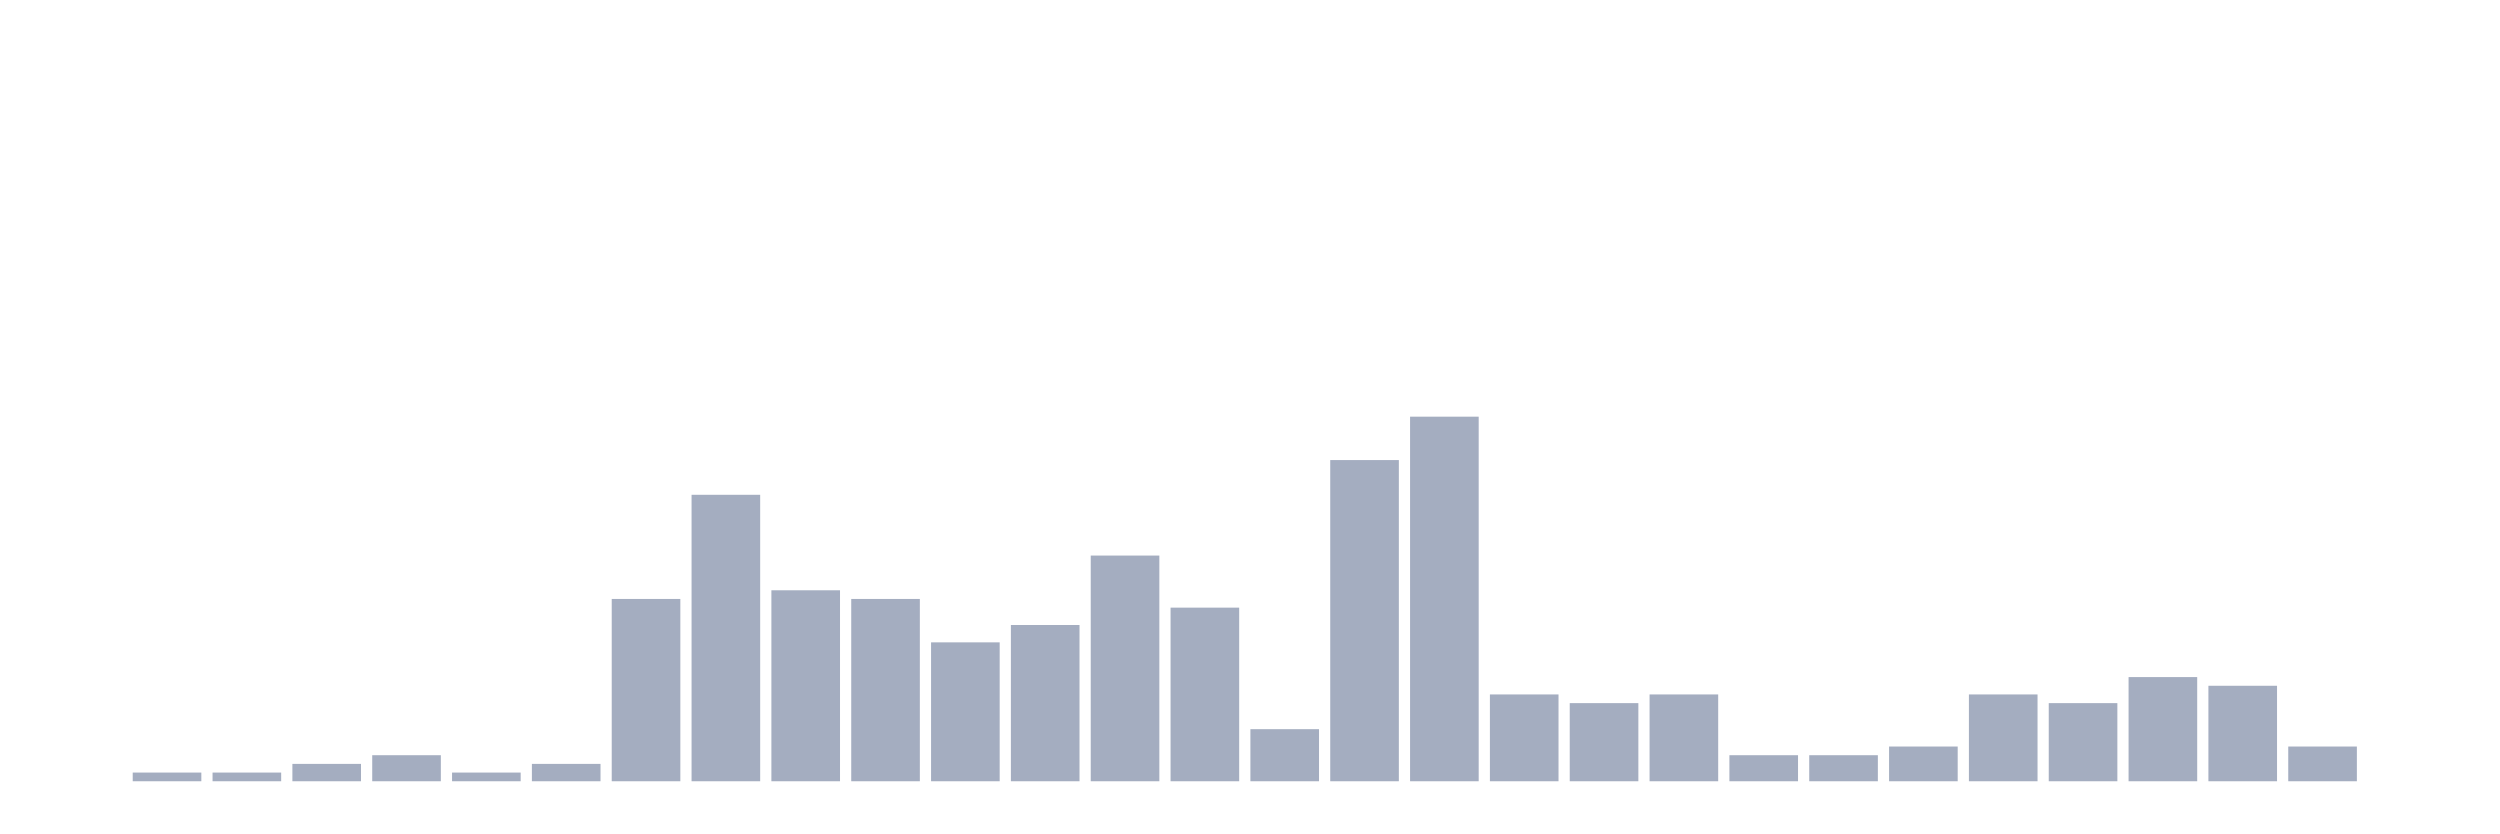
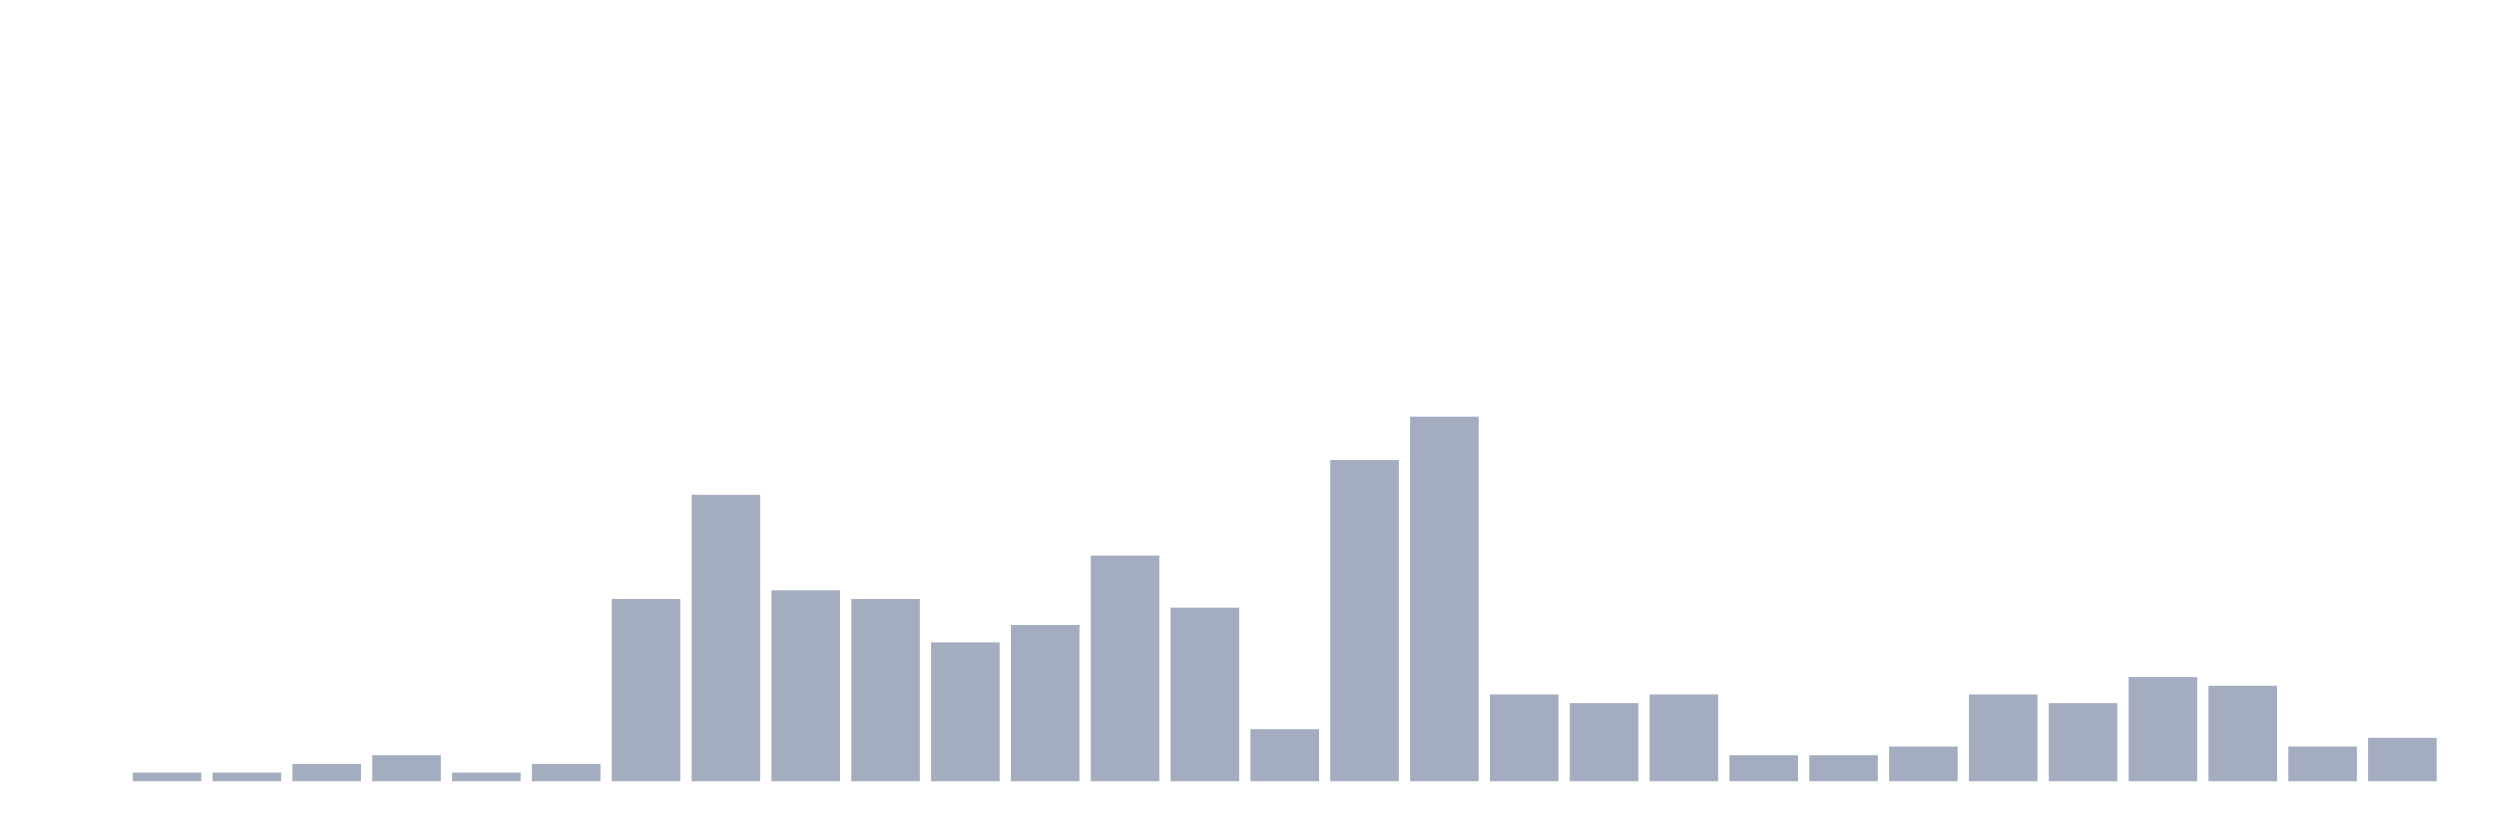
<svg xmlns="http://www.w3.org/2000/svg" viewBox="0 0 480 160">
  <g transform="translate(10,10)">
    <rect class="bar" x="0.153" width="13.175" y="140" height="0" fill="rgb(164,173,192)" />
    <rect class="bar" x="15.482" width="13.175" y="138.333" height="1.667" fill="rgb(164,173,192)" />
    <rect class="bar" x="30.81" width="13.175" y="138.333" height="1.667" fill="rgb(164,173,192)" />
    <rect class="bar" x="46.138" width="13.175" y="136.667" height="3.333" fill="rgb(164,173,192)" />
    <rect class="bar" x="61.466" width="13.175" y="135" height="5" fill="rgb(164,173,192)" />
    <rect class="bar" x="76.794" width="13.175" y="138.333" height="1.667" fill="rgb(164,173,192)" />
    <rect class="bar" x="92.123" width="13.175" y="136.667" height="3.333" fill="rgb(164,173,192)" />
    <rect class="bar" x="107.451" width="13.175" y="105" height="35" fill="rgb(164,173,192)" />
    <rect class="bar" x="122.779" width="13.175" y="85" height="55" fill="rgb(164,173,192)" />
    <rect class="bar" x="138.107" width="13.175" y="103.333" height="36.667" fill="rgb(164,173,192)" />
    <rect class="bar" x="153.436" width="13.175" y="105" height="35" fill="rgb(164,173,192)" />
    <rect class="bar" x="168.764" width="13.175" y="113.333" height="26.667" fill="rgb(164,173,192)" />
    <rect class="bar" x="184.092" width="13.175" y="110" height="30" fill="rgb(164,173,192)" />
    <rect class="bar" x="199.42" width="13.175" y="96.667" height="43.333" fill="rgb(164,173,192)" />
    <rect class="bar" x="214.748" width="13.175" y="106.667" height="33.333" fill="rgb(164,173,192)" />
    <rect class="bar" x="230.077" width="13.175" y="130" height="10" fill="rgb(164,173,192)" />
    <rect class="bar" x="245.405" width="13.175" y="78.333" height="61.667" fill="rgb(164,173,192)" />
    <rect class="bar" x="260.733" width="13.175" y="70" height="70" fill="rgb(164,173,192)" />
    <rect class="bar" x="276.061" width="13.175" y="123.333" height="16.667" fill="rgb(164,173,192)" />
    <rect class="bar" x="291.39" width="13.175" y="125" height="15" fill="rgb(164,173,192)" />
    <rect class="bar" x="306.718" width="13.175" y="123.333" height="16.667" fill="rgb(164,173,192)" />
    <rect class="bar" x="322.046" width="13.175" y="135" height="5" fill="rgb(164,173,192)" />
    <rect class="bar" x="337.374" width="13.175" y="135" height="5" fill="rgb(164,173,192)" />
    <rect class="bar" x="352.702" width="13.175" y="133.333" height="6.667" fill="rgb(164,173,192)" />
    <rect class="bar" x="368.031" width="13.175" y="123.333" height="16.667" fill="rgb(164,173,192)" />
    <rect class="bar" x="383.359" width="13.175" y="125" height="15" fill="rgb(164,173,192)" />
    <rect class="bar" x="398.687" width="13.175" y="120" height="20" fill="rgb(164,173,192)" />
    <rect class="bar" x="414.015" width="13.175" y="121.667" height="18.333" fill="rgb(164,173,192)" />
    <rect class="bar" x="429.344" width="13.175" y="133.333" height="6.667" fill="rgb(164,173,192)" />
-     <rect class="bar" x="444.672" width="13.175" y="140" height="0" fill="rgb(164,173,192)" />
+     <rect class="bar" x="444.672" width="13.175" y="131.667" height="8.333" fill="rgb(164,173,192)" />
  </g>
</svg>
